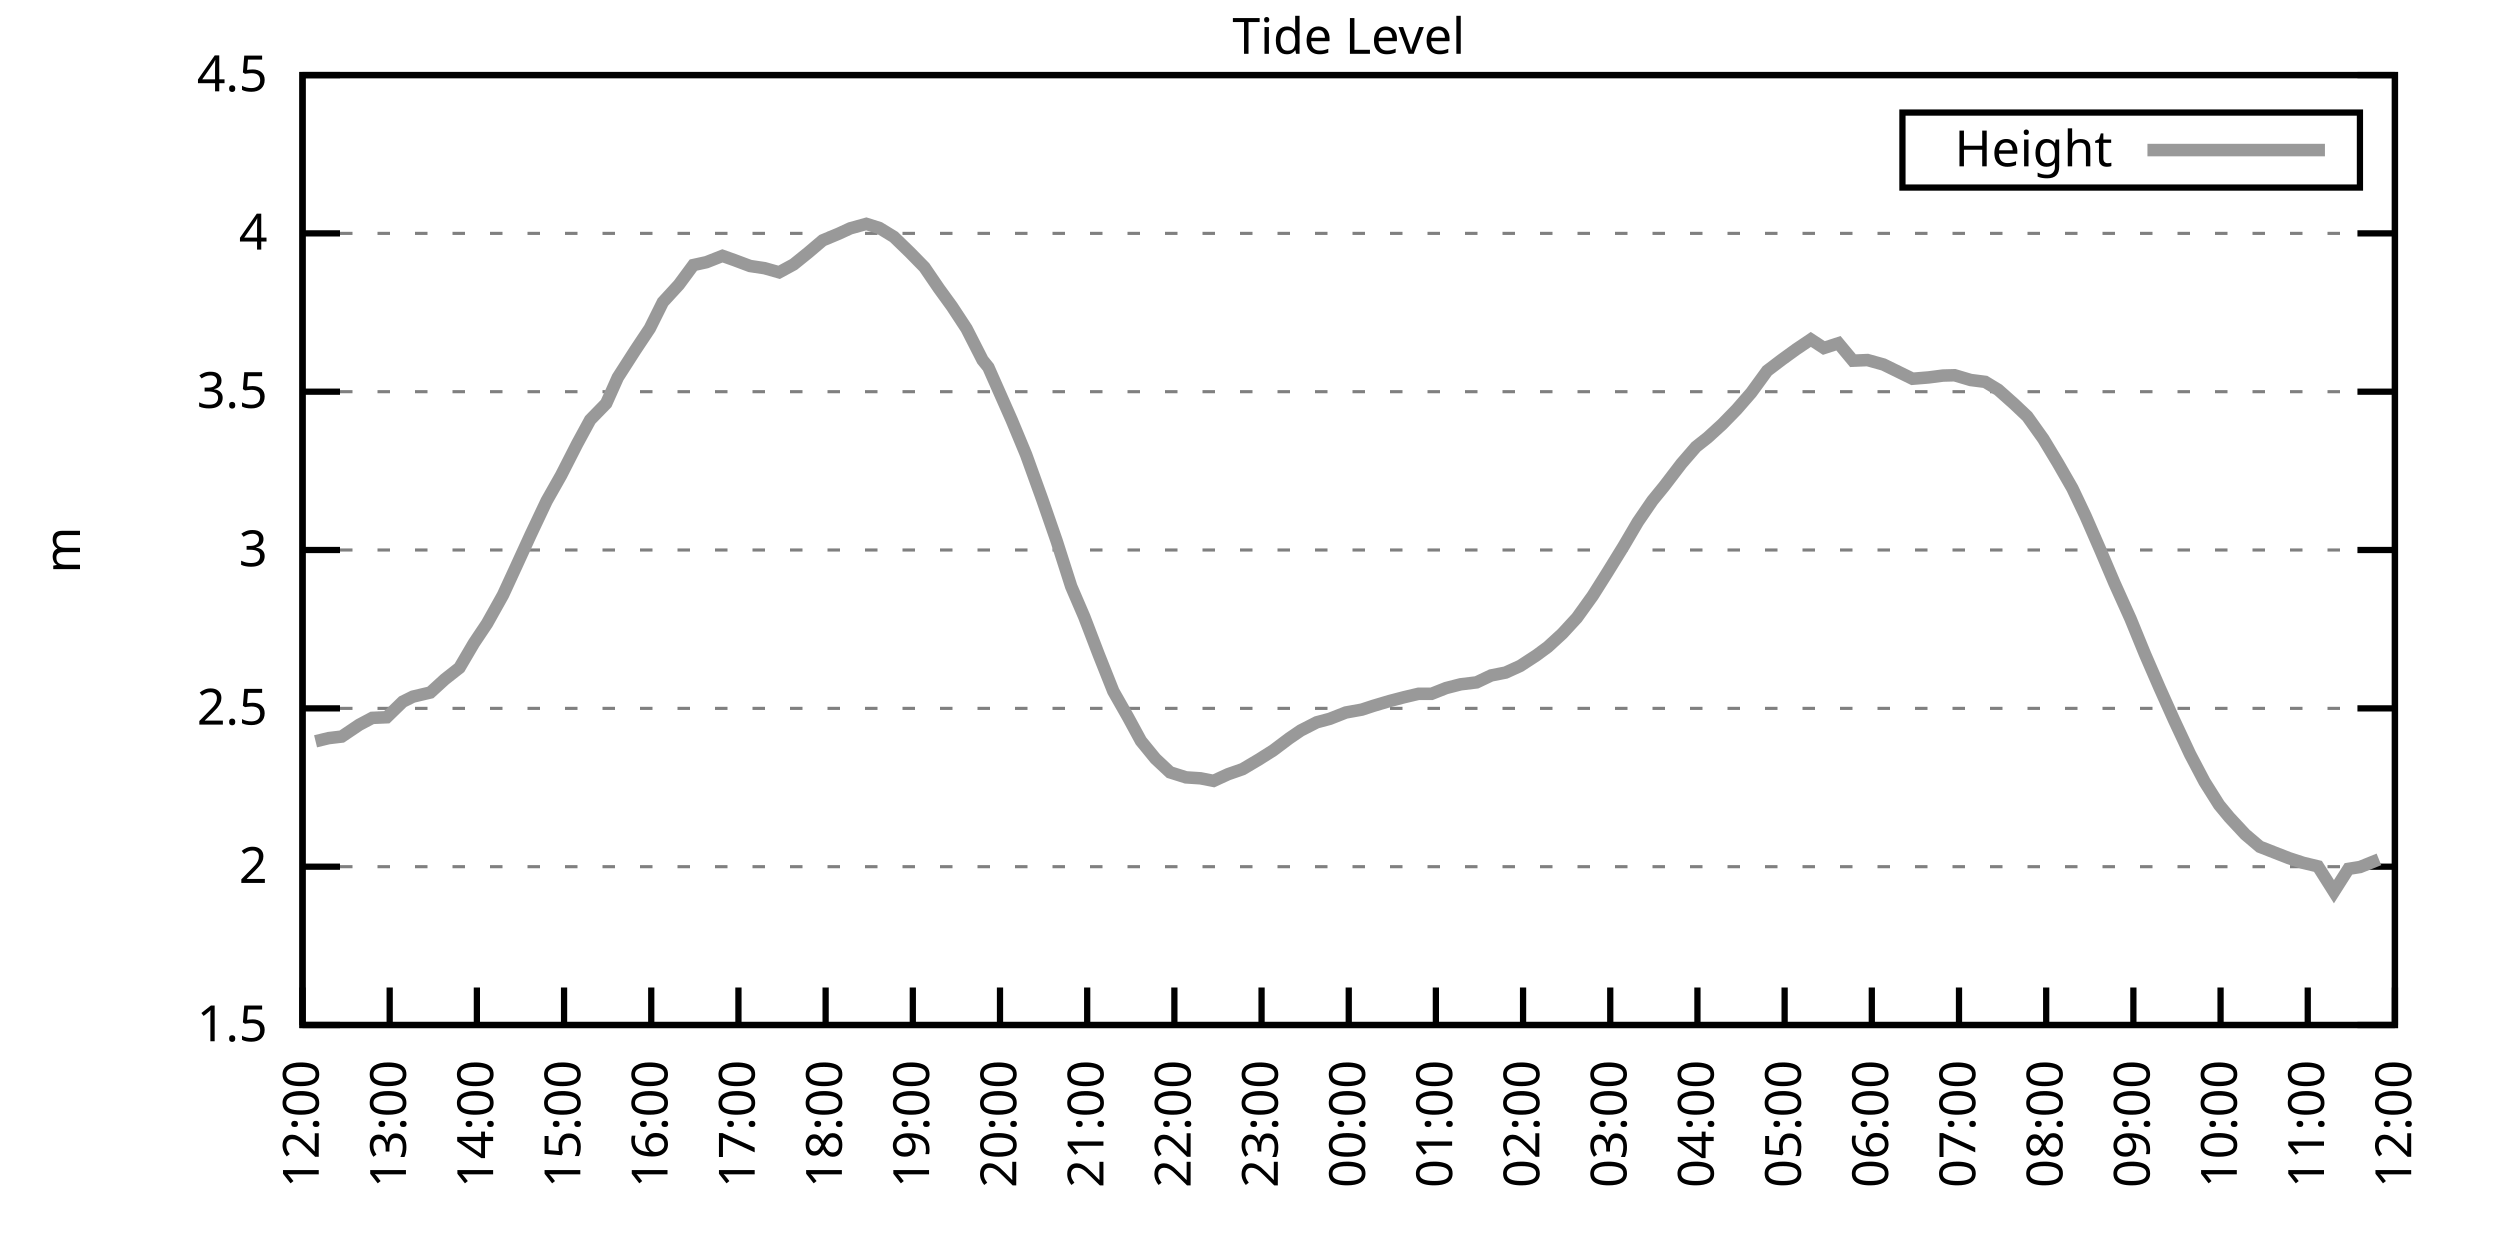
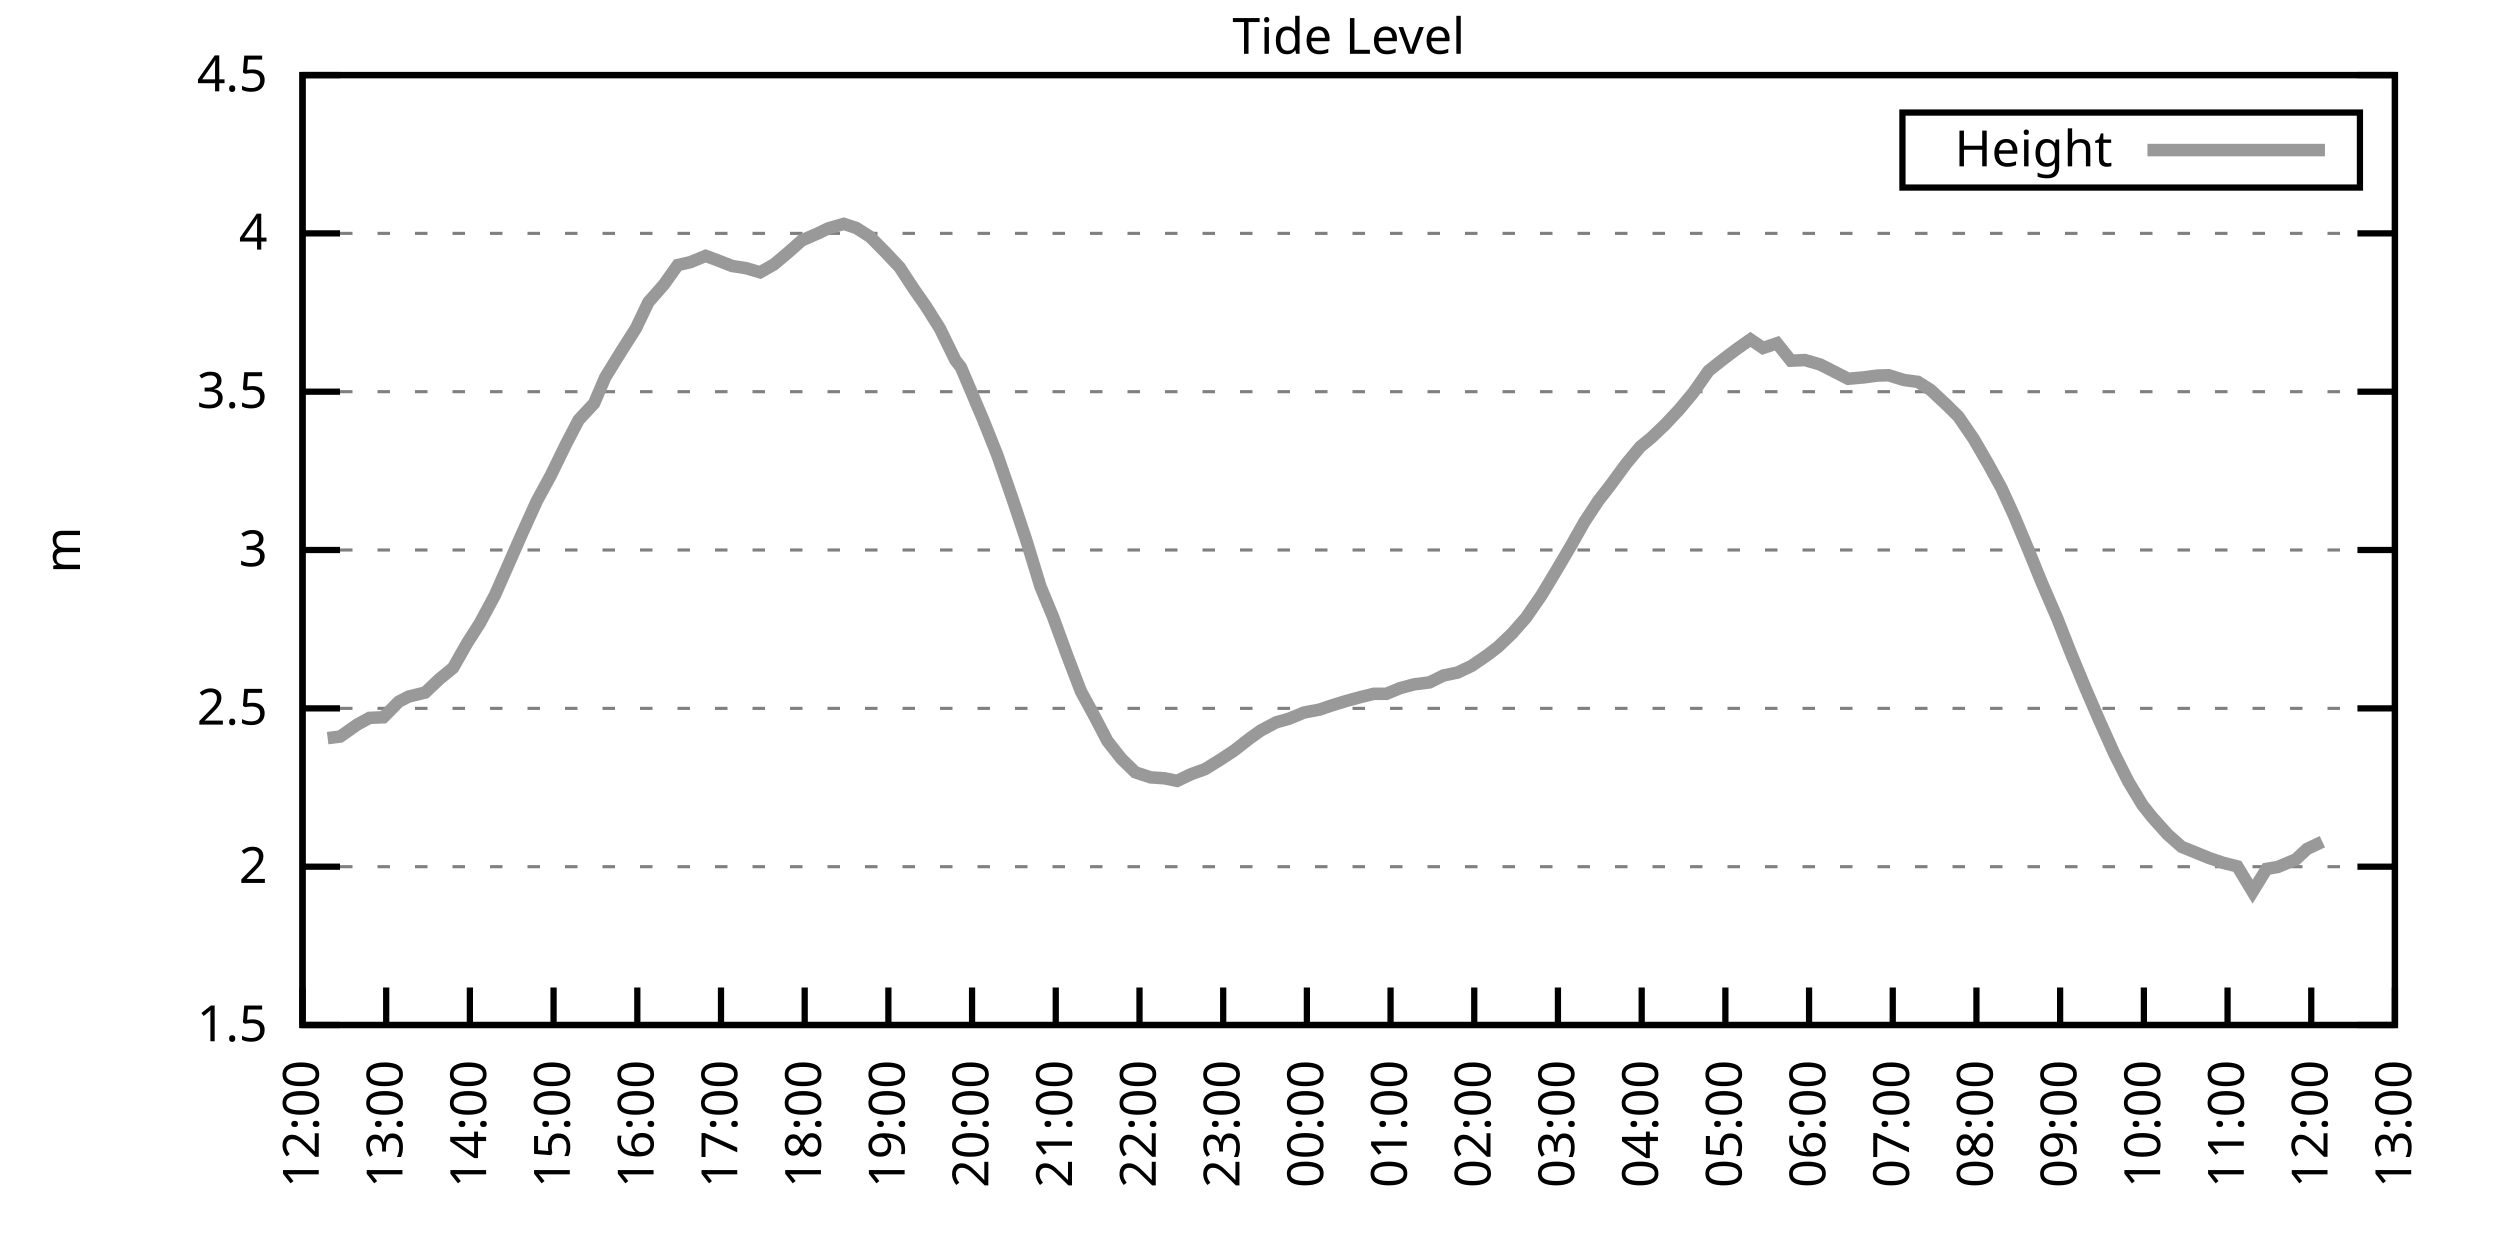
<svg xmlns="http://www.w3.org/2000/svg" xmlns:xlink="http://www.w3.org/1999/xlink" width="400" height="200" viewBox="0 0 400 200">
  <g id="gnuplot_canvas">
    <rect x="0" y="0" width="400" height="200" fill="none" />
    <defs>
      <circle id="gpDot" r="0.5" stroke-width="0.5" stroke="currentColor" />
      <path id="gpPt0" stroke-width="0.333" stroke="currentColor" d="M-1,0 h2 M0,-1 v2" />
      <path id="gpPt1" stroke-width="0.333" stroke="currentColor" d="M-1,-1 L1,1 M1,-1 L-1,1" />
      <path id="gpPt2" stroke-width="0.333" stroke="currentColor" d="M-1,0 L1,0 M0,-1 L0,1 M-1,-1 L1,1 M-1,1 L1,-1" />
      <rect id="gpPt3" stroke-width="0.333" stroke="currentColor" x="-1" y="-1" width="2" height="2" />
      <rect id="gpPt4" stroke-width="0.333" stroke="currentColor" fill="currentColor" x="-1" y="-1" width="2" height="2" />
      <circle id="gpPt5" stroke-width="0.333" stroke="currentColor" cx="0" cy="0" r="1" />
      <use xlink:href="#gpPt5" id="gpPt6" fill="currentColor" stroke="none" />
      <path id="gpPt7" stroke-width="0.333" stroke="currentColor" d="M0,-1.33 L-1.33,0.67 L1.33,0.67 z" />
      <use xlink:href="#gpPt7" id="gpPt8" fill="currentColor" stroke="none" />
      <use xlink:href="#gpPt7" id="gpPt9" stroke="currentColor" transform="rotate(180)" />
      <use xlink:href="#gpPt9" id="gpPt10" fill="currentColor" stroke="none" />
      <use xlink:href="#gpPt3" id="gpPt11" stroke="currentColor" transform="rotate(45)" />
      <use xlink:href="#gpPt11" id="gpPt12" fill="currentColor" stroke="none" />
      <path id="gpPt13" stroke-width="0.333" stroke="currentColor" d="M0,1.330 L1.265,0.411 L0.782,-1.067 L-0.782,-1.076 L-1.265,0.411 z" />
      <use xlink:href="#gpPt13" id="gpPt14" fill="currentColor" stroke="none" />
      <filter id="textbox" filterUnits="objectBoundingBox" x="0" y="0" height="1" width="1">
        <feFlood flood-color="white" flood-opacity="1" result="bgnd" />
        <feComposite in="SourceGraphic" in2="bgnd" operator="atop" />
      </filter>
      <filter id="greybox" filterUnits="objectBoundingBox" x="0" y="0" height="1" width="1">
        <feFlood flood-color="lightgrey" flood-opacity="1" result="grey" />
        <feComposite in="SourceGraphic" in2="grey" operator="atop" />
      </filter>
    </defs>
    <g fill="none" color="white" stroke="currentColor" stroke-width="1.00" stroke-linecap="butt" stroke-linejoin="miter">
</g>
    <g fill="none" color="black" stroke="currentColor" stroke-width="1.00" stroke-linecap="butt" stroke-linejoin="miter">
      <g stroke="none" shape-rendering="crispEdges">
        <polygon fill="rgb(255, 255, 255)" points="48.40,164.00 383.18,164.00 383.18,12.02 48.40,12.02 " />
      </g>
    </g>
    <g fill="none" color="black" stroke="currentColor" stroke-width="1.00" stroke-linecap="butt" stroke-linejoin="miter">
</g>
    <g fill="none" color="black" stroke="black" stroke-width="0.50" stroke-linecap="butt" stroke-linejoin="miter">
</g>
    <g fill="none" color="gray" stroke="currentColor" stroke-width="0.50" stroke-linecap="butt" stroke-linejoin="miter">
      <path stroke="gray" stroke-dasharray="2,4" class="gridline" d="M48.40,164.00 L383.19,164.00  " />
    </g>
    <g fill="none" color="gray" stroke="gray" stroke-width="1.00" stroke-linecap="butt" stroke-linejoin="miter">
</g>
    <g fill="none" color="black" stroke="currentColor" stroke-width="1.00" stroke-linecap="butt" stroke-linejoin="miter">
      <path stroke="black" d="M48.40,164.00 L54.40,164.00 M383.19,164.00 L377.19,164.00  " />
      <g transform="translate(42.80,166.60)" stroke="none" fill="black" font-family="Sans" font-size="8.00" text-anchor="end">
        <text>
          <tspan font-family="Sans"> 1.5</tspan>
        </text>
      </g>
    </g>
    <g fill="none" color="black" stroke="currentColor" stroke-width="1.00" stroke-linecap="butt" stroke-linejoin="miter">
</g>
    <g fill="none" color="black" stroke="black" stroke-width="0.50" stroke-linecap="butt" stroke-linejoin="miter">
</g>
    <g fill="none" color="gray" stroke="currentColor" stroke-width="0.50" stroke-linecap="butt" stroke-linejoin="miter">
      <path stroke="gray" stroke-dasharray="2,4" class="gridline" d="M48.40,138.67 L383.19,138.67  " />
    </g>
    <g fill="none" color="gray" stroke="gray" stroke-width="1.00" stroke-linecap="butt" stroke-linejoin="miter">
</g>
    <g fill="none" color="black" stroke="currentColor" stroke-width="1.00" stroke-linecap="butt" stroke-linejoin="miter">
      <path stroke="black" d="M48.40,138.67 L54.40,138.67 M383.19,138.67 L377.19,138.67  " />
      <g transform="translate(42.80,141.27)" stroke="none" fill="black" font-family="Sans" font-size="8.00" text-anchor="end">
        <text>
          <tspan font-family="Sans"> 2</tspan>
        </text>
      </g>
    </g>
    <g fill="none" color="black" stroke="currentColor" stroke-width="1.00" stroke-linecap="butt" stroke-linejoin="miter">
</g>
    <g fill="none" color="black" stroke="black" stroke-width="0.50" stroke-linecap="butt" stroke-linejoin="miter">
</g>
    <g fill="none" color="gray" stroke="currentColor" stroke-width="0.50" stroke-linecap="butt" stroke-linejoin="miter">
      <path stroke="gray" stroke-dasharray="2,4" class="gridline" d="M48.40,113.34 L383.19,113.34  " />
    </g>
    <g fill="none" color="gray" stroke="gray" stroke-width="1.00" stroke-linecap="butt" stroke-linejoin="miter">
</g>
    <g fill="none" color="black" stroke="currentColor" stroke-width="1.00" stroke-linecap="butt" stroke-linejoin="miter">
      <path stroke="black" d="M48.40,113.34 L54.40,113.34 M383.19,113.34 L377.19,113.34  " />
      <g transform="translate(42.80,115.94)" stroke="none" fill="black" font-family="Sans" font-size="8.00" text-anchor="end">
        <text>
          <tspan font-family="Sans"> 2.5</tspan>
        </text>
      </g>
    </g>
    <g fill="none" color="black" stroke="currentColor" stroke-width="1.00" stroke-linecap="butt" stroke-linejoin="miter">
</g>
    <g fill="none" color="black" stroke="black" stroke-width="0.50" stroke-linecap="butt" stroke-linejoin="miter">
</g>
    <g fill="none" color="gray" stroke="currentColor" stroke-width="0.50" stroke-linecap="butt" stroke-linejoin="miter">
      <path stroke="gray" stroke-dasharray="2,4" class="gridline" d="M48.40,88.00 L383.19,88.00  " />
    </g>
    <g fill="none" color="gray" stroke="gray" stroke-width="1.00" stroke-linecap="butt" stroke-linejoin="miter">
</g>
    <g fill="none" color="black" stroke="currentColor" stroke-width="1.00" stroke-linecap="butt" stroke-linejoin="miter">
      <path stroke="black" d="M48.40,88.00 L54.40,88.00 M383.19,88.00 L377.19,88.00  " />
      <g transform="translate(42.80,90.60)" stroke="none" fill="black" font-family="Sans" font-size="8.00" text-anchor="end">
        <text>
          <tspan font-family="Sans"> 3</tspan>
        </text>
      </g>
    </g>
    <g fill="none" color="black" stroke="currentColor" stroke-width="1.00" stroke-linecap="butt" stroke-linejoin="miter">
</g>
    <g fill="none" color="black" stroke="black" stroke-width="0.50" stroke-linecap="butt" stroke-linejoin="miter">
</g>
    <g fill="none" color="gray" stroke="currentColor" stroke-width="0.50" stroke-linecap="butt" stroke-linejoin="miter">
      <path stroke="gray" stroke-dasharray="2,4" class="gridline" d="M48.40,62.67 L383.19,62.67  " />
    </g>
    <g fill="none" color="gray" stroke="gray" stroke-width="1.00" stroke-linecap="butt" stroke-linejoin="miter">
</g>
    <g fill="none" color="black" stroke="currentColor" stroke-width="1.00" stroke-linecap="butt" stroke-linejoin="miter">
      <path stroke="black" d="M48.40,62.67 L54.40,62.67 M383.19,62.67 L377.19,62.67  " />
      <g transform="translate(42.80,65.27)" stroke="none" fill="black" font-family="Sans" font-size="8.00" text-anchor="end">
        <text>
          <tspan font-family="Sans"> 3.5</tspan>
        </text>
      </g>
    </g>
    <g fill="none" color="black" stroke="currentColor" stroke-width="1.00" stroke-linecap="butt" stroke-linejoin="miter">
</g>
    <g fill="none" color="black" stroke="black" stroke-width="0.50" stroke-linecap="butt" stroke-linejoin="miter">
</g>
    <g fill="none" color="gray" stroke="currentColor" stroke-width="0.50" stroke-linecap="butt" stroke-linejoin="miter">
      <path stroke="gray" stroke-dasharray="2,4" class="gridline" d="M48.40,37.34 L383.19,37.34  " />
    </g>
    <g fill="none" color="gray" stroke="gray" stroke-width="1.00" stroke-linecap="butt" stroke-linejoin="miter">
</g>
    <g fill="none" color="black" stroke="currentColor" stroke-width="1.00" stroke-linecap="butt" stroke-linejoin="miter">
      <path stroke="black" d="M48.40,37.34 L54.40,37.34 M383.19,37.34 L377.19,37.34  " />
      <g transform="translate(42.80,39.94)" stroke="none" fill="black" font-family="Sans" font-size="8.00" text-anchor="end">
        <text>
          <tspan font-family="Sans"> 4</tspan>
        </text>
      </g>
    </g>
    <g fill="none" color="black" stroke="currentColor" stroke-width="1.00" stroke-linecap="butt" stroke-linejoin="miter">
</g>
    <g fill="none" color="black" stroke="black" stroke-width="0.50" stroke-linecap="butt" stroke-linejoin="miter">
</g>
    <g fill="none" color="gray" stroke="currentColor" stroke-width="0.50" stroke-linecap="butt" stroke-linejoin="miter">
      <path stroke="gray" stroke-dasharray="2,4" class="gridline" d="M48.40,12.01 L383.19,12.01  " />
    </g>
    <g fill="none" color="gray" stroke="gray" stroke-width="1.00" stroke-linecap="butt" stroke-linejoin="miter">
</g>
    <g fill="none" color="black" stroke="currentColor" stroke-width="1.00" stroke-linecap="butt" stroke-linejoin="miter">
      <path stroke="black" d="M48.40,12.01 L54.40,12.01 M383.19,12.01 L377.19,12.01  " />
      <g transform="translate(42.80,14.61)" stroke="none" fill="black" font-family="Sans" font-size="8.00" text-anchor="end">
        <text>
          <tspan font-family="Sans"> 4.5</tspan>
        </text>
      </g>
    </g>
    <g fill="none" color="black" stroke="currentColor" stroke-width="1.00" stroke-linecap="butt" stroke-linejoin="miter">
      <path stroke="black" d="M48.40,164.00 L48.40,158.00  " />
      <g transform="translate(51.00,169.60) rotate(270.00)" stroke="none" fill="black" font-family="Sans" font-size="8.00" text-anchor="end">
        <text>
          <tspan font-family="Sans">12:00</tspan>
        </text>
      </g>
    </g>
    <g fill="none" color="black" stroke="currentColor" stroke-width="1.00" stroke-linecap="butt" stroke-linejoin="miter">
-       <path stroke="black" d="M62.35,164.00 L62.35,158.00  " />
-       <g transform="translate(64.95,169.60) rotate(270.00)" stroke="none" fill="black" font-family="Sans" font-size="8.00" text-anchor="end">
+       <path stroke="black" d="M61.79,164.00 L61.79,158.00  " />
+       <g transform="translate(64.39,169.60) rotate(270.00)" stroke="none" fill="black" font-family="Sans" font-size="8.00" text-anchor="end">
        <text>
          <tspan font-family="Sans">13:00</tspan>
        </text>
      </g>
    </g>
    <g fill="none" color="black" stroke="currentColor" stroke-width="1.00" stroke-linecap="butt" stroke-linejoin="miter">
-       <path stroke="black" d="M76.30,164.00 L76.30,158.00  " />
-       <g transform="translate(78.90,169.60) rotate(270.00)" stroke="none" fill="black" font-family="Sans" font-size="8.00" text-anchor="end">
+       <path stroke="black" d="M75.18,164.00 L75.18,158.00  " />
+       <g transform="translate(77.78,169.60) rotate(270.00)" stroke="none" fill="black" font-family="Sans" font-size="8.00" text-anchor="end">
        <text>
          <tspan font-family="Sans">14:00</tspan>
        </text>
      </g>
    </g>
    <g fill="none" color="black" stroke="currentColor" stroke-width="1.00" stroke-linecap="butt" stroke-linejoin="miter">
-       <path stroke="black" d="M90.25,164.00 L90.25,158.00  " />
-       <g transform="translate(92.85,169.60) rotate(270.00)" stroke="none" fill="black" font-family="Sans" font-size="8.00" text-anchor="end">
+       <path stroke="black" d="M88.57,164.00 L88.57,158.00  " />
+       <g transform="translate(91.17,169.60) rotate(270.00)" stroke="none" fill="black" font-family="Sans" font-size="8.00" text-anchor="end">
        <text>
          <tspan font-family="Sans">15:00</tspan>
        </text>
      </g>
    </g>
    <g fill="none" color="black" stroke="currentColor" stroke-width="1.00" stroke-linecap="butt" stroke-linejoin="miter">
-       <path stroke="black" d="M104.20,164.00 L104.20,158.00  " />
-       <g transform="translate(106.80,169.60) rotate(270.00)" stroke="none" fill="black" font-family="Sans" font-size="8.00" text-anchor="end">
+       <path stroke="black" d="M101.97,164.00 L101.97,158.00  " />
+       <g transform="translate(104.57,169.60) rotate(270.00)" stroke="none" fill="black" font-family="Sans" font-size="8.00" text-anchor="end">
        <text>
          <tspan font-family="Sans">16:00</tspan>
        </text>
      </g>
    </g>
    <g fill="none" color="black" stroke="currentColor" stroke-width="1.00" stroke-linecap="butt" stroke-linejoin="miter">
-       <path stroke="black" d="M118.15,164.00 L118.15,158.00  " />
-       <g transform="translate(120.75,169.60) rotate(270.00)" stroke="none" fill="black" font-family="Sans" font-size="8.00" text-anchor="end">
+       <path stroke="black" d="M115.36,164.00 L115.36,158.00  " />
+       <g transform="translate(117.96,169.60) rotate(270.00)" stroke="none" fill="black" font-family="Sans" font-size="8.00" text-anchor="end">
        <text>
          <tspan font-family="Sans">17:00</tspan>
        </text>
      </g>
    </g>
    <g fill="none" color="black" stroke="currentColor" stroke-width="1.00" stroke-linecap="butt" stroke-linejoin="miter">
-       <path stroke="black" d="M132.10,164.00 L132.10,158.00  " />
-       <g transform="translate(134.70,169.60) rotate(270.00)" stroke="none" fill="black" font-family="Sans" font-size="8.00" text-anchor="end">
+       <path stroke="black" d="M128.75,164.00 L128.75,158.00  " />
+       <g transform="translate(131.35,169.60) rotate(270.00)" stroke="none" fill="black" font-family="Sans" font-size="8.00" text-anchor="end">
        <text>
          <tspan font-family="Sans">18:00</tspan>
        </text>
      </g>
    </g>
    <g fill="none" color="black" stroke="currentColor" stroke-width="1.00" stroke-linecap="butt" stroke-linejoin="miter">
-       <path stroke="black" d="M146.05,164.00 L146.05,158.00  " />
-       <g transform="translate(148.65,169.60) rotate(270.00)" stroke="none" fill="black" font-family="Sans" font-size="8.00" text-anchor="end">
+       <path stroke="black" d="M142.14,164.00 L142.14,158.00  " />
+       <g transform="translate(144.74,169.60) rotate(270.00)" stroke="none" fill="black" font-family="Sans" font-size="8.00" text-anchor="end">
        <text>
          <tspan font-family="Sans">19:00</tspan>
        </text>
      </g>
    </g>
    <g fill="none" color="black" stroke="currentColor" stroke-width="1.00" stroke-linecap="butt" stroke-linejoin="miter">
-       <path stroke="black" d="M160.00,164.00 L160.00,158.00  " />
-       <g transform="translate(162.60,169.60) rotate(270.00)" stroke="none" fill="black" font-family="Sans" font-size="8.00" text-anchor="end">
+       <path stroke="black" d="M155.53,164.00 L155.53,158.00  " />
+       <g transform="translate(158.13,169.60) rotate(270.00)" stroke="none" fill="black" font-family="Sans" font-size="8.00" text-anchor="end">
        <text>
          <tspan font-family="Sans">20:00</tspan>
        </text>
      </g>
    </g>
    <g fill="none" color="black" stroke="currentColor" stroke-width="1.00" stroke-linecap="butt" stroke-linejoin="miter">
-       <path stroke="black" d="M173.95,164.00 L173.95,158.00  " />
-       <g transform="translate(176.55,169.60) rotate(270.00)" stroke="none" fill="black" font-family="Sans" font-size="8.00" text-anchor="end">
+       <path stroke="black" d="M168.92,164.00 L168.92,158.00  " />
+       <g transform="translate(171.52,169.60) rotate(270.00)" stroke="none" fill="black" font-family="Sans" font-size="8.00" text-anchor="end">
        <text>
          <tspan font-family="Sans">21:00</tspan>
        </text>
      </g>
    </g>
    <g fill="none" color="black" stroke="currentColor" stroke-width="1.00" stroke-linecap="butt" stroke-linejoin="miter">
-       <path stroke="black" d="M187.90,164.00 L187.90,158.00  " />
-       <g transform="translate(190.50,169.60) rotate(270.00)" stroke="none" fill="black" font-family="Sans" font-size="8.00" text-anchor="end">
+       <path stroke="black" d="M182.32,164.00 L182.32,158.00  " />
+       <g transform="translate(184.92,169.60) rotate(270.00)" stroke="none" fill="black" font-family="Sans" font-size="8.00" text-anchor="end">
        <text>
          <tspan font-family="Sans">22:00</tspan>
        </text>
      </g>
    </g>
    <g fill="none" color="black" stroke="currentColor" stroke-width="1.00" stroke-linecap="butt" stroke-linejoin="miter">
-       <path stroke="black" d="M201.85,164.00 L201.85,158.00  " />
-       <g transform="translate(204.45,169.60) rotate(270.00)" stroke="none" fill="black" font-family="Sans" font-size="8.00" text-anchor="end">
+       <path stroke="black" d="M195.71,164.00 L195.71,158.00  " />
+       <g transform="translate(198.31,169.60) rotate(270.00)" stroke="none" fill="black" font-family="Sans" font-size="8.00" text-anchor="end">
        <text>
          <tspan font-family="Sans">23:00</tspan>
        </text>
      </g>
    </g>
    <g fill="none" color="black" stroke="currentColor" stroke-width="1.00" stroke-linecap="butt" stroke-linejoin="miter">
-       <path stroke="black" d="M215.80,164.00 L215.80,158.00  " />
-       <g transform="translate(218.40,169.60) rotate(270.00)" stroke="none" fill="black" font-family="Sans" font-size="8.00" text-anchor="end">
+       <path stroke="black" d="M209.10,164.00 L209.10,158.00  " />
+       <g transform="translate(211.70,169.60) rotate(270.00)" stroke="none" fill="black" font-family="Sans" font-size="8.00" text-anchor="end">
        <text>
          <tspan font-family="Sans">00:00</tspan>
        </text>
      </g>
    </g>
    <g fill="none" color="black" stroke="currentColor" stroke-width="1.00" stroke-linecap="butt" stroke-linejoin="miter">
-       <path stroke="black" d="M229.74,164.00 L229.74,158.00  " />
-       <g transform="translate(232.34,169.60) rotate(270.00)" stroke="none" fill="black" font-family="Sans" font-size="8.00" text-anchor="end">
+       <path stroke="black" d="M222.49,164.00 L222.49,158.00  " />
+       <g transform="translate(225.09,169.60) rotate(270.00)" stroke="none" fill="black" font-family="Sans" font-size="8.00" text-anchor="end">
        <text>
          <tspan font-family="Sans">01:00</tspan>
        </text>
      </g>
    </g>
    <g fill="none" color="black" stroke="currentColor" stroke-width="1.00" stroke-linecap="butt" stroke-linejoin="miter">
-       <path stroke="black" d="M243.69,164.00 L243.69,158.00  " />
-       <g transform="translate(246.29,169.60) rotate(270.00)" stroke="none" fill="black" font-family="Sans" font-size="8.00" text-anchor="end">
+       <path stroke="black" d="M235.88,164.00 L235.88,158.00  " />
+       <g transform="translate(238.48,169.60) rotate(270.00)" stroke="none" fill="black" font-family="Sans" font-size="8.00" text-anchor="end">
        <text>
          <tspan font-family="Sans">02:00</tspan>
        </text>
      </g>
    </g>
    <g fill="none" color="black" stroke="currentColor" stroke-width="1.00" stroke-linecap="butt" stroke-linejoin="miter">
-       <path stroke="black" d="M257.64,164.00 L257.64,158.00  " />
-       <g transform="translate(260.24,169.60) rotate(270.00)" stroke="none" fill="black" font-family="Sans" font-size="8.00" text-anchor="end">
+       <path stroke="black" d="M249.27,164.00 L249.27,158.00  " />
+       <g transform="translate(251.87,169.60) rotate(270.00)" stroke="none" fill="black" font-family="Sans" font-size="8.00" text-anchor="end">
        <text>
          <tspan font-family="Sans">03:00</tspan>
        </text>
      </g>
    </g>
    <g fill="none" color="black" stroke="currentColor" stroke-width="1.00" stroke-linecap="butt" stroke-linejoin="miter">
-       <path stroke="black" d="M271.59,164.00 L271.59,158.00  " />
-       <g transform="translate(274.19,169.60) rotate(270.00)" stroke="none" fill="black" font-family="Sans" font-size="8.00" text-anchor="end">
+       <path stroke="black" d="M262.67,164.00 L262.67,158.00  " />
+       <g transform="translate(265.27,169.60) rotate(270.00)" stroke="none" fill="black" font-family="Sans" font-size="8.00" text-anchor="end">
        <text>
          <tspan font-family="Sans">04:00</tspan>
        </text>
      </g>
    </g>
    <g fill="none" color="black" stroke="currentColor" stroke-width="1.00" stroke-linecap="butt" stroke-linejoin="miter">
-       <path stroke="black" d="M285.54,164.00 L285.54,158.00  " />
-       <g transform="translate(288.14,169.60) rotate(270.00)" stroke="none" fill="black" font-family="Sans" font-size="8.00" text-anchor="end">
+       <path stroke="black" d="M276.06,164.00 L276.06,158.00  " />
+       <g transform="translate(278.66,169.60) rotate(270.00)" stroke="none" fill="black" font-family="Sans" font-size="8.00" text-anchor="end">
        <text>
          <tspan font-family="Sans">05:00</tspan>
        </text>
      </g>
    </g>
    <g fill="none" color="black" stroke="currentColor" stroke-width="1.00" stroke-linecap="butt" stroke-linejoin="miter">
-       <path stroke="black" d="M299.49,164.00 L299.49,158.00  " />
-       <g transform="translate(302.09,169.60) rotate(270.00)" stroke="none" fill="black" font-family="Sans" font-size="8.00" text-anchor="end">
+       <path stroke="black" d="M289.45,164.00 L289.45,158.00  " />
+       <g transform="translate(292.05,169.60) rotate(270.00)" stroke="none" fill="black" font-family="Sans" font-size="8.00" text-anchor="end">
        <text>
          <tspan font-family="Sans">06:00</tspan>
        </text>
      </g>
    </g>
    <g fill="none" color="black" stroke="currentColor" stroke-width="1.00" stroke-linecap="butt" stroke-linejoin="miter">
-       <path stroke="black" d="M313.44,164.00 L313.44,158.00  " />
-       <g transform="translate(316.04,169.60) rotate(270.00)" stroke="none" fill="black" font-family="Sans" font-size="8.00" text-anchor="end">
+       <path stroke="black" d="M302.84,164.00 L302.84,158.00  " />
+       <g transform="translate(305.44,169.60) rotate(270.00)" stroke="none" fill="black" font-family="Sans" font-size="8.00" text-anchor="end">
        <text>
          <tspan font-family="Sans">07:00</tspan>
        </text>
      </g>
    </g>
    <g fill="none" color="black" stroke="currentColor" stroke-width="1.00" stroke-linecap="butt" stroke-linejoin="miter">
-       <path stroke="black" d="M327.39,164.00 L327.39,158.00  " />
-       <g transform="translate(329.99,169.60) rotate(270.00)" stroke="none" fill="black" font-family="Sans" font-size="8.00" text-anchor="end">
+       <path stroke="black" d="M316.23,164.00 L316.23,158.00  " />
+       <g transform="translate(318.83,169.60) rotate(270.00)" stroke="none" fill="black" font-family="Sans" font-size="8.00" text-anchor="end">
        <text>
          <tspan font-family="Sans">08:00</tspan>
        </text>
      </g>
    </g>
    <g fill="none" color="black" stroke="currentColor" stroke-width="1.00" stroke-linecap="butt" stroke-linejoin="miter">
-       <path stroke="black" d="M341.34,164.00 L341.34,158.00  " />
-       <g transform="translate(343.94,169.60) rotate(270.00)" stroke="none" fill="black" font-family="Sans" font-size="8.00" text-anchor="end">
+       <path stroke="black" d="M329.62,164.00 L329.62,158.00  " />
+       <g transform="translate(332.22,169.60) rotate(270.00)" stroke="none" fill="black" font-family="Sans" font-size="8.00" text-anchor="end">
        <text>
          <tspan font-family="Sans">09:00</tspan>
        </text>
      </g>
    </g>
    <g fill="none" color="black" stroke="currentColor" stroke-width="1.00" stroke-linecap="butt" stroke-linejoin="miter">
-       <path stroke="black" d="M355.29,164.00 L355.29,158.00  " />
-       <g transform="translate(357.89,169.60) rotate(270.00)" stroke="none" fill="black" font-family="Sans" font-size="8.00" text-anchor="end">
+       <path stroke="black" d="M343.02,164.00 L343.02,158.00  " />
+       <g transform="translate(345.62,169.60) rotate(270.00)" stroke="none" fill="black" font-family="Sans" font-size="8.00" text-anchor="end">
        <text>
          <tspan font-family="Sans">10:00</tspan>
        </text>
      </g>
    </g>
    <g fill="none" color="black" stroke="currentColor" stroke-width="1.00" stroke-linecap="butt" stroke-linejoin="miter">
-       <path stroke="black" d="M369.24,164.00 L369.24,158.00  " />
-       <g transform="translate(371.84,169.60) rotate(270.00)" stroke="none" fill="black" font-family="Sans" font-size="8.00" text-anchor="end">
+       <path stroke="black" d="M356.41,164.00 L356.41,158.00  " />
+       <g transform="translate(359.01,169.60) rotate(270.00)" stroke="none" fill="black" font-family="Sans" font-size="8.00" text-anchor="end">
        <text>
          <tspan font-family="Sans">11:00</tspan>
+         </text>
+       </g>
+     </g>
+     <g fill="none" color="black" stroke="currentColor" stroke-width="1.00" stroke-linecap="butt" stroke-linejoin="miter">
+       <path stroke="black" d="M369.80,164.00 L369.80,158.00  " />
+       <g transform="translate(372.40,169.60) rotate(270.00)" stroke="none" fill="black" font-family="Sans" font-size="8.00" text-anchor="end">
+         <text>
+           <tspan font-family="Sans">12:00</tspan>
        </text>
      </g>
    </g>
    <g fill="none" color="black" stroke="currentColor" stroke-width="1.00" stroke-linecap="butt" stroke-linejoin="miter">
      <path stroke="black" d="M383.19,164.00 L383.19,158.00  " />
      <g transform="translate(385.79,169.60) rotate(270.00)" stroke="none" fill="black" font-family="Sans" font-size="8.00" text-anchor="end">
        <text>
-           <tspan font-family="Sans">12:00</tspan>
+           <tspan font-family="Sans">13:00</tspan>
        </text>
      </g>
    </g>
    <g fill="none" color="black" stroke="currentColor" stroke-width="1.00" stroke-linecap="butt" stroke-linejoin="miter">
</g>
    <g fill="none" color="black" stroke="currentColor" stroke-width="1.00" stroke-linecap="butt" stroke-linejoin="miter">
      <path stroke="black" d="M48.40,12.01 L48.40,164.00 L383.19,164.00 L383.19,12.01 L48.40,12.01 Z  " />
    </g>
    <g fill="none" color="black" stroke="currentColor" stroke-width="1.00" stroke-linecap="butt" stroke-linejoin="miter">
</g>
    <g fill="none" color="black" stroke="currentColor" stroke-width="1.00" stroke-linecap="butt" stroke-linejoin="miter">
      <path stroke="black" d="M304.39,30.01 L304.39,18.01 L377.59,18.01 L377.59,30.01 L304.39,30.01 Z  " />
    </g>
    <g id="Tide_level_plot_1">
      <g fill="none" color="white" stroke="black" stroke-width="2.00" stroke-linecap="butt" stroke-linejoin="miter">
</g>
      <g fill="none" color="black" stroke="currentColor" stroke-width="2.00" stroke-linecap="butt" stroke-linejoin="miter">
        <g transform="translate(337.99,26.61)" stroke="none" fill="black" font-family="Sans" font-size="8.00" text-anchor="end">
          <text>
            <tspan font-family="Sans">Height</tspan>
          </text>
        </g>
      </g>
      <g fill="none" color="black" stroke="currentColor" stroke-width="2.00" stroke-linecap="butt" stroke-linejoin="miter">
-         <path stroke="rgb(153, 153, 153)" d="M343.59,24.01 L371.99,24.01 M50.49,118.61 L52.58,118.10 L54.68,117.85 L57.47,115.97 L59.56,114.86 L61.88,114.76   L64.44,112.27 L66.07,111.46 L68.86,110.80 L71.18,108.68 L73.51,106.85 L75.83,102.90 L77.93,99.76 L80.48,95.20   L82.58,90.64 L84.90,85.57 L87.46,80.15 L89.78,76.05 L92.34,71.03 L94.43,67.18 L96.99,64.55 L98.85,60.39   L101.64,56.04 L103.97,52.54 L106.06,48.34 L108.62,45.55 L110.94,42.41 L113.03,41.95 L115.59,40.94 L117.45,41.60   L120.01,42.56 L122.33,42.91 L124.66,43.57 L126.98,42.31 L129.31,40.43 L131.63,38.46 L134.19,37.39 L136.05,36.53   L138.61,35.82 L140.70,36.48 L143.02,37.90 L145.58,40.38 L147.91,42.76 L150.23,46.16 L152.32,49.04 L154.65,52.59   L157.21,57.61 L158.14,58.77 L161.86,67.18 L164.18,72.76 L166.74,79.85 L169.06,86.54 L171.39,93.83 L173.48,98.69   L175.81,104.77 L178.13,110.60 L180.46,114.70 L182.55,118.55 L184.87,121.39 L187.20,123.57 L189.76,124.38 L192.08,124.53   L194.17,124.94 L196.50,123.87 L198.82,123.06 L201.38,121.54 L203.71,120.07 L206.26,118.15 L208.12,116.88 L210.68,115.57   L212.77,115.01 L215.33,114.00 L217.89,113.54 L219.75,112.93 L222.30,112.17 L224.63,111.56 L226.95,111.01 L229.05,111.01   L231.37,110.09 L233.70,109.49 L236.25,109.18 L238.58,108.07 L240.90,107.61 L243.23,106.55 L245.79,104.88 L247.65,103.51   L249.97,101.38 L252.30,98.85 L254.85,95.30 L257.18,91.60 L259.74,87.45 L262.06,83.50 L264.39,80.10 L266.25,77.82   L269.04,74.17 L271.36,71.49 L273.22,70.02 L275.55,67.89 L277.87,65.51 L280.20,62.83 L282.75,59.33 L285.08,57.56   L287.40,55.88 L289.73,54.31 L291.82,55.68 L294.15,54.92 L296.47,57.71 L298.80,57.61 L301.35,58.32 L306.00,60.60   L308.56,60.39 L310.88,60.09 L312.74,60.04 L315.30,60.80 L317.63,61.10 L319.72,62.37 L322.28,64.65 L324.37,66.63   L326.93,70.22 L329.25,74.07 L331.58,78.13 L333.67,82.53 L335.99,87.85 L338.32,93.32 L340.88,99.00 L343.20,104.67   L345.53,110.04 L347.85,115.21 L350.41,120.68 L352.73,125.09 L355.06,128.79 L356.69,130.76 L359.24,133.50 L361.57,135.48   L363.89,136.39 L366.22,137.30 L368.54,138.06 L370.87,138.62 L373.43,142.67 L375.75,139.02 L377.61,138.72 L380.63,137.50    " />
+         <path stroke="rgb(153, 153, 153)" d="M343.59,24.01 L371.99,24.01 M52.42,118.10 L54.43,117.85 L57.10,115.97 L59.11,114.86 L61.35,114.76 L63.80,112.27   L65.36,111.46 L68.04,110.80 L70.27,108.68 L72.50,106.85 L74.74,102.90 L76.75,99.76 L79.20,95.20 L81.21,90.64   L83.44,85.57 L85.90,80.15 L88.13,76.05 L90.58,71.03 L92.59,67.18 L95.05,64.55 L96.83,60.39 L99.51,56.04   L101.74,52.54 L103.75,48.34 L106.21,45.55 L108.44,42.41 L110.45,41.95 L112.90,40.94 L114.69,41.60 L117.14,42.56   L119.38,42.91 L121.61,43.57 L123.84,42.31 L126.07,40.43 L128.30,38.46 L130.76,37.39 L132.54,36.53 L135.00,35.82   L137.01,36.48 L139.24,37.90 L141.69,40.38 L143.93,42.76 L146.16,46.16 L148.17,49.04 L150.40,52.59 L152.85,57.61   L153.75,58.77 L157.32,67.18 L159.55,72.76 L162.01,79.85 L164.24,86.54 L166.47,93.83 L168.48,98.69 L170.71,104.77   L172.94,110.60 L175.17,114.70 L177.18,118.55 L179.41,121.39 L181.65,123.57 L184.10,124.38 L186.33,124.53 L188.34,124.94   L190.57,123.87 L192.81,123.06 L195.26,121.54 L197.49,120.07 L199.95,118.15 L201.73,116.88 L204.19,115.57 L206.20,115.01   L208.65,114.00 L211.11,113.54 L212.89,112.93 L215.35,112.17 L217.58,111.56 L219.81,111.01 L221.82,111.01 L224.05,110.09   L226.29,109.49 L228.74,109.18 L230.97,108.07 L233.20,107.61 L235.44,106.55 L237.89,104.88 L239.68,103.51 L241.91,101.38   L244.14,98.85 L246.60,95.30 L248.83,91.60 L251.28,87.45 L253.51,83.50 L255.75,80.10 L257.53,77.82 L260.21,74.17   L262.44,71.49 L264.23,70.02 L266.46,67.89 L268.69,65.51 L270.92,62.83 L273.38,59.33 L275.61,57.56 L277.84,55.88   L280.07,54.31 L282.08,55.68 L284.32,54.92 L286.55,57.71 L288.78,57.61 L291.23,58.32 L295.70,60.60 L298.15,60.39   L300.39,60.09 L302.17,60.04 L304.63,60.80 L306.86,61.10 L308.87,62.37 L311.32,64.65 L313.33,66.63 L315.79,70.22   L318.02,74.07 L320.25,78.13 L322.26,82.53 L324.49,87.85 L326.72,93.32 L329.18,99.00 L331.41,104.67 L333.64,110.04   L335.87,115.21 L338.33,120.68 L340.56,125.09 L342.79,128.79 L344.35,130.76 L346.81,133.50 L349.04,135.48 L351.27,136.39   L353.51,137.30 L355.74,138.06 L357.97,138.62 L360.42,142.67 L362.66,139.02 L364.44,138.72 L367.34,137.50 L369.13,135.83   L371.58,134.67  " />
      </g>
    </g>
    <g fill="none" color="black" stroke="currentColor" stroke-width="2.00" stroke-linecap="butt" stroke-linejoin="miter">
</g>
    <g fill="none" color="black" stroke="black" stroke-width="1.00" stroke-linecap="butt" stroke-linejoin="miter">
</g>
    <g fill="none" color="black" stroke="currentColor" stroke-width="1.00" stroke-linecap="butt" stroke-linejoin="miter">
      <path stroke="black" d="M48.40,12.01 L48.40,164.00 L383.19,164.00 L383.19,12.01 L48.40,12.01 Z  " />
      <g transform="translate(12.80,88.01) rotate(270.00)" stroke="none" fill="black" font-family="Sans" font-size="8.00" text-anchor="middle">
        <text>
          <tspan font-family="Sans">m</tspan>
        </text>
      </g>
    </g>
    <g fill="none" color="black" stroke="currentColor" stroke-width="1.00" stroke-linecap="butt" stroke-linejoin="miter">
</g>
    <g fill="none" color="black" stroke="currentColor" stroke-width="1.00" stroke-linecap="butt" stroke-linejoin="miter">
      <g transform="translate(215.79,8.61)" stroke="none" fill="black" font-family="Sans" font-size="8.00" text-anchor="middle">
        <text>
          <tspan font-family="Sans">Tide Level</tspan>
        </text>
      </g>
    </g>
    <g fill="none" color="black" stroke="currentColor" stroke-width="1.00" stroke-linecap="butt" stroke-linejoin="miter">
</g>
  </g>
</svg>
